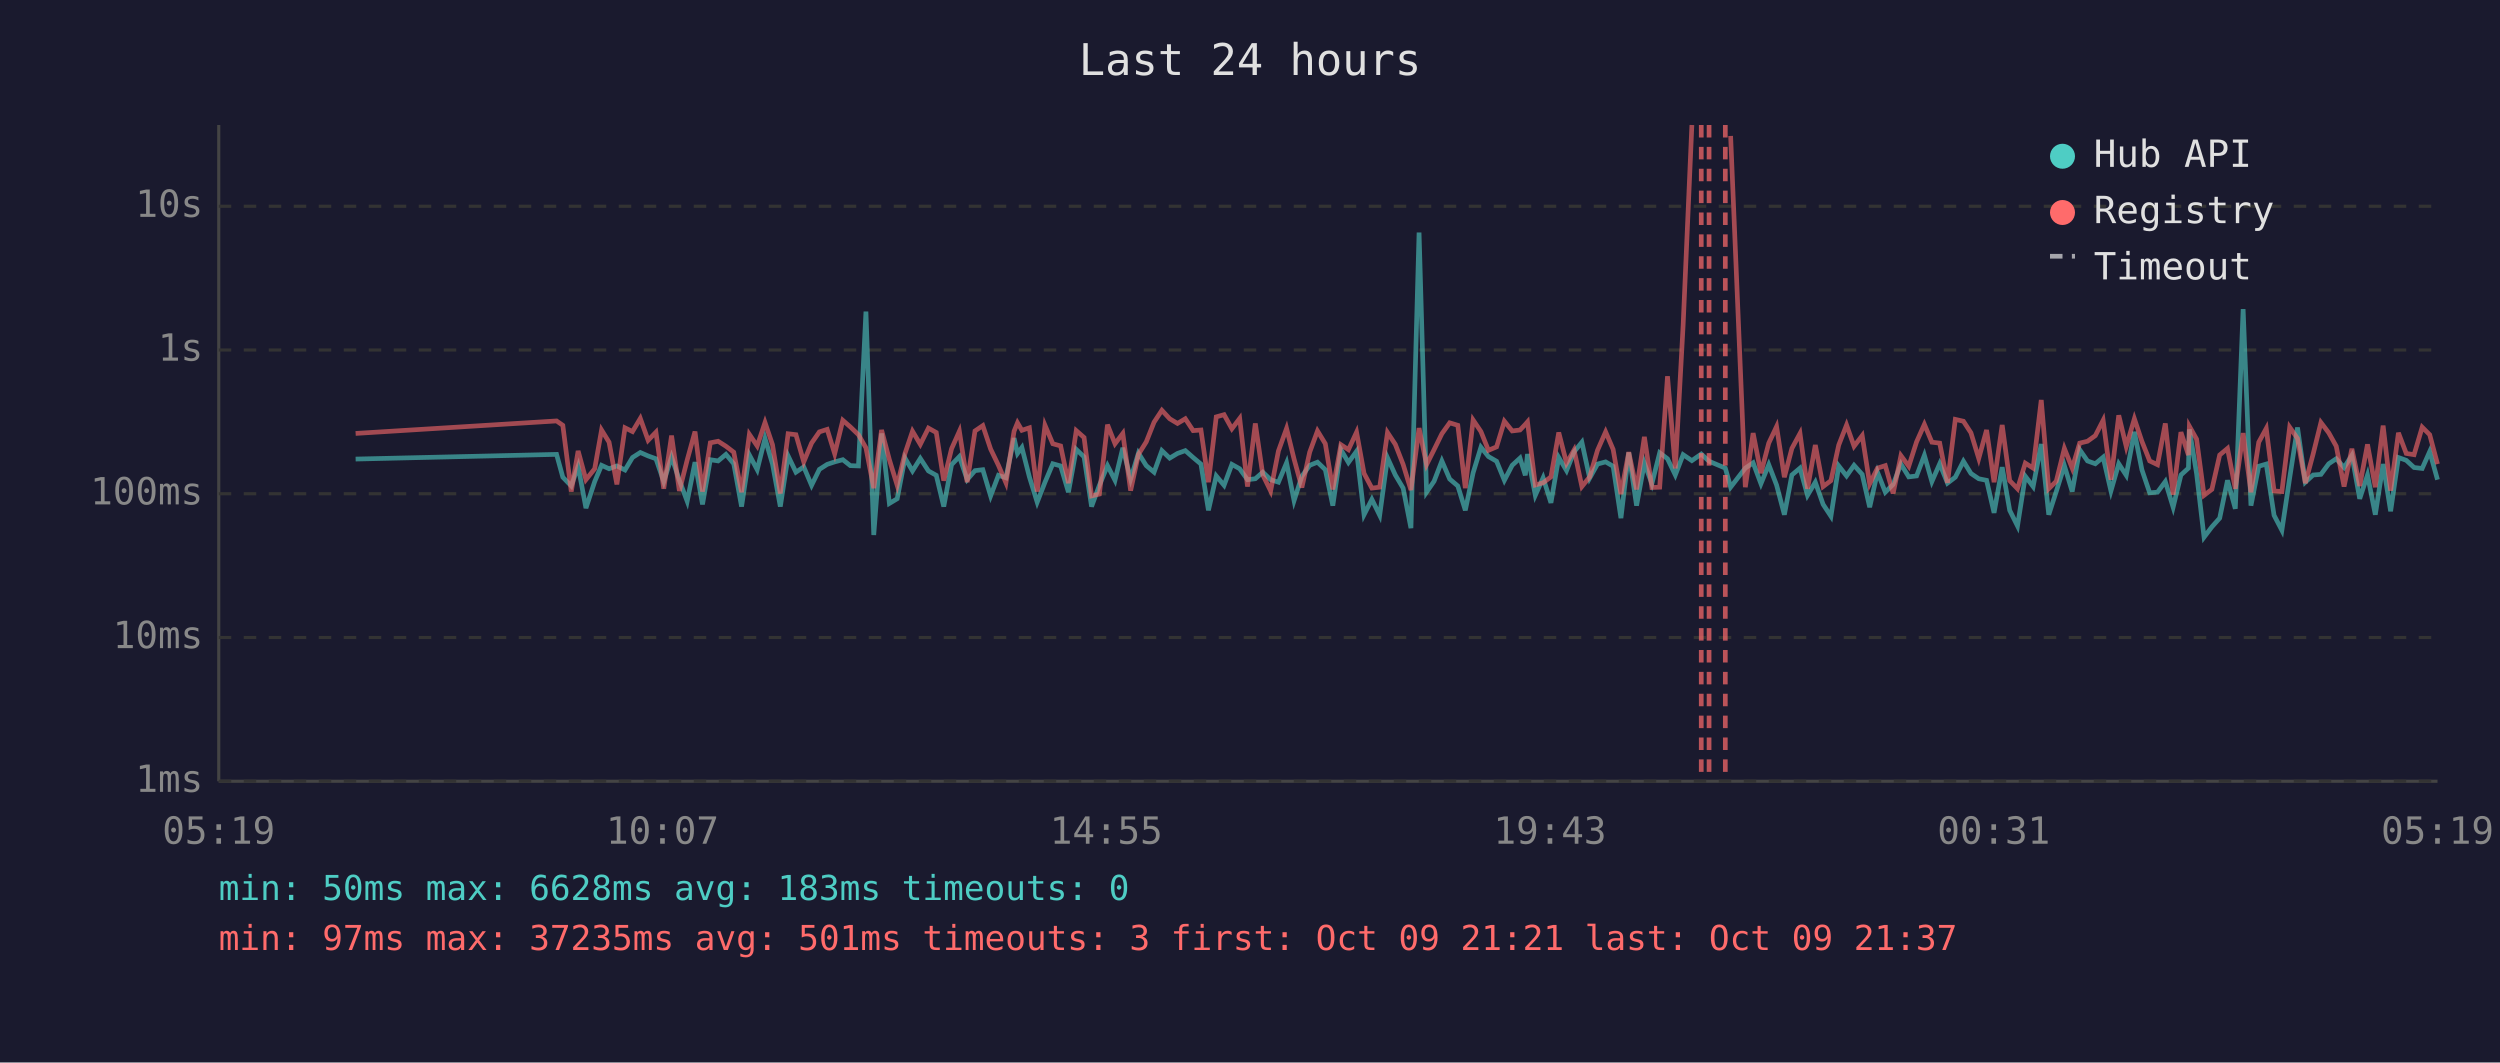
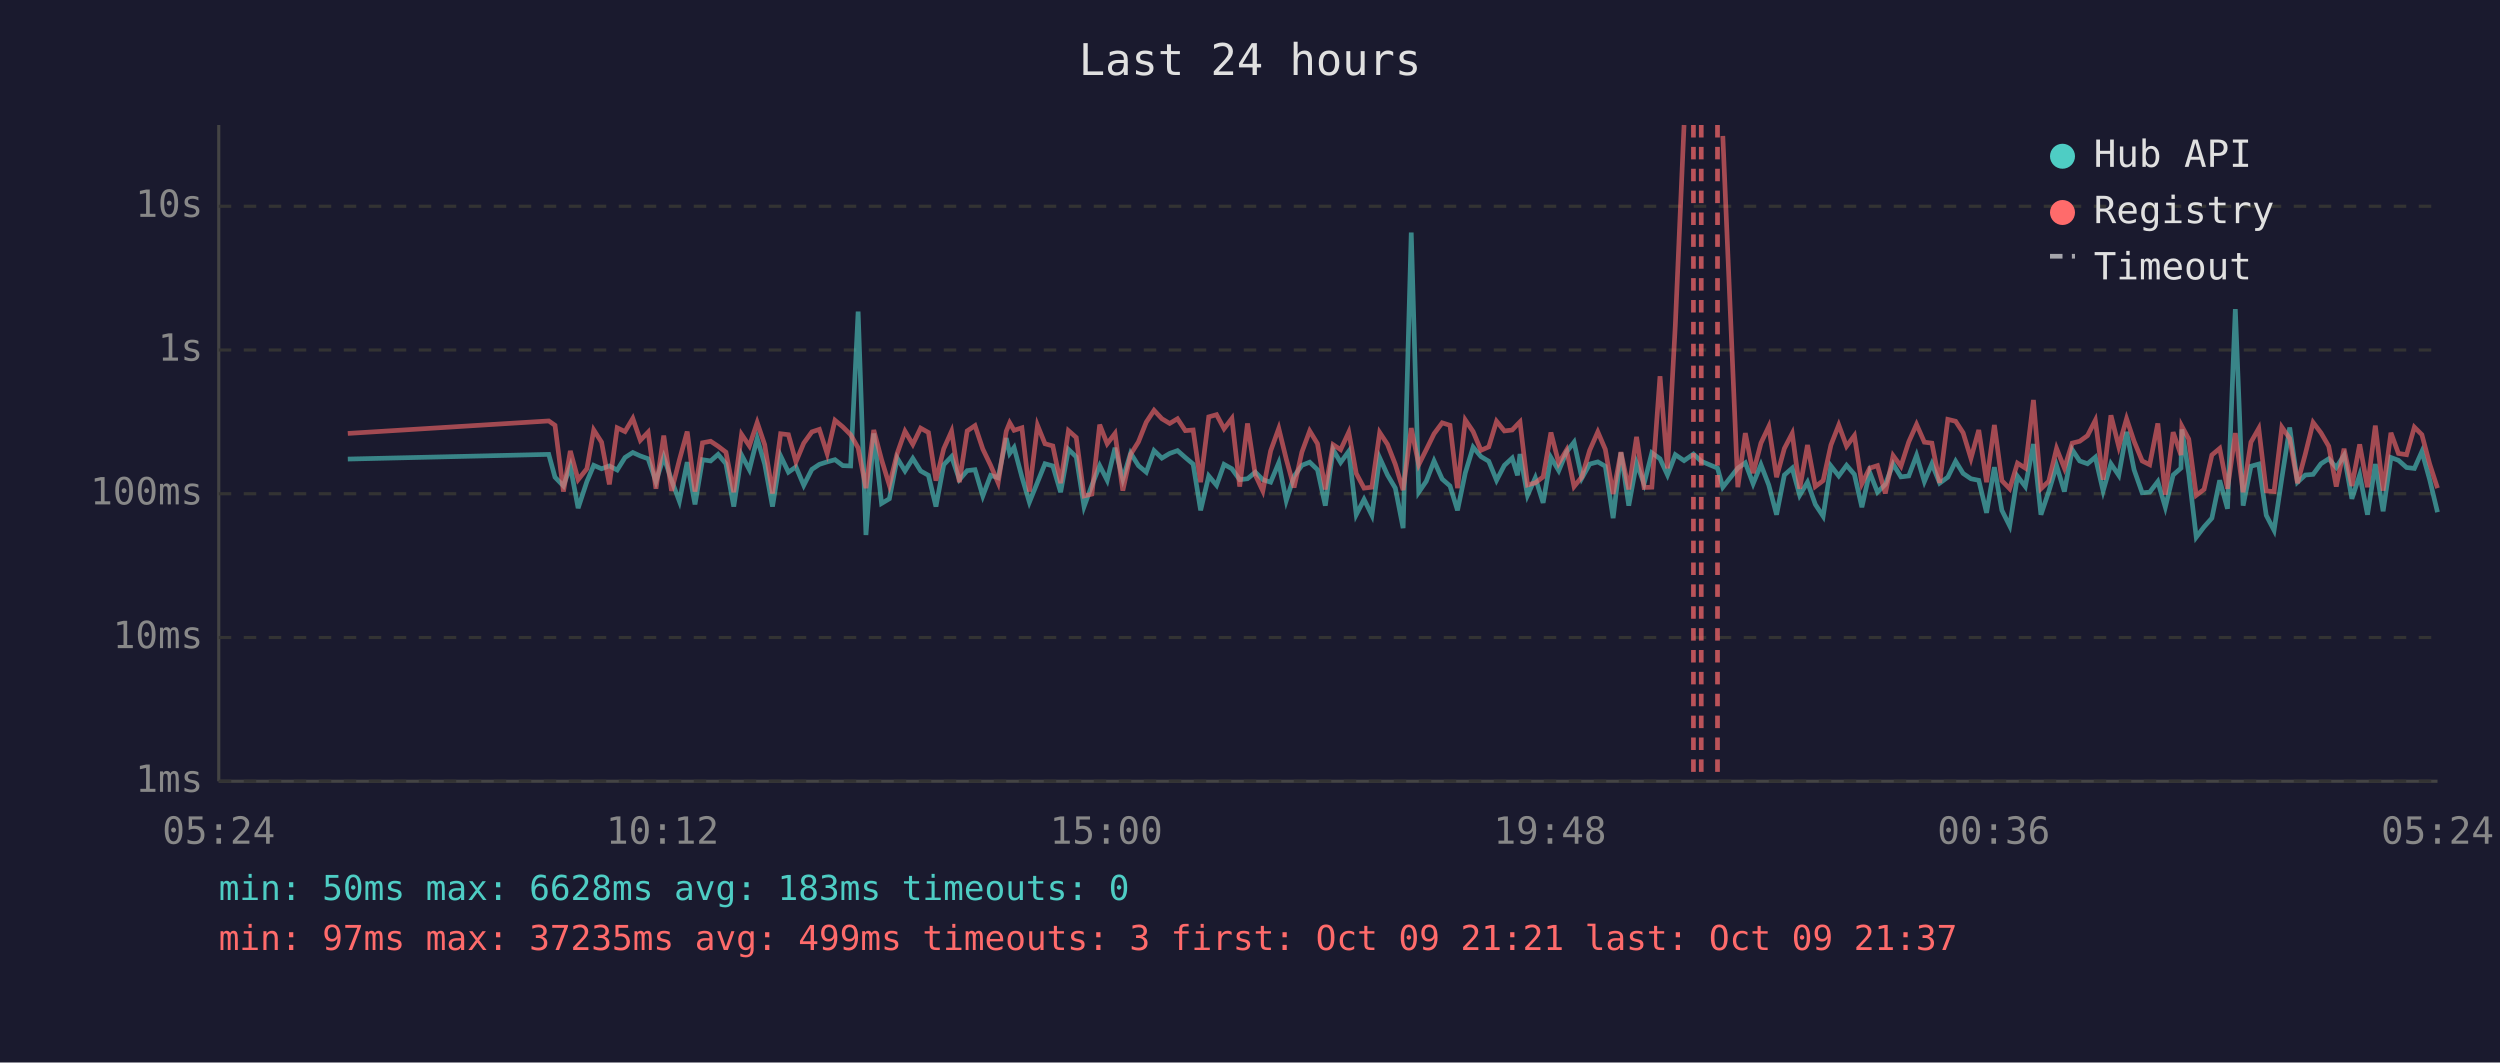
<svg xmlns="http://www.w3.org/2000/svg" viewBox="0 0 800 340" font-family="monospace" font-size="12">
  <rect width="800" height="340" fill="#1a1a2e" />
  <text x="400" y="24" fill="#e0e0e0" font-size="14" text-anchor="middle">Last 24 hours</text>
  <line x1="70" y1="40" x2="70" y2="250" stroke="#444" stroke-width="1" />
  <line x1="70" y1="250" x2="780" y2="250" stroke="#444" stroke-width="1" />
  <line x1="70" y1="250" x2="780" y2="250" stroke="#333" stroke-width="1" stroke-dasharray="4" />
  <text x="65" y="250" fill="#888" text-anchor="end" dominant-baseline="middle">1ms</text>
  <line x1="70" y1="204" x2="780" y2="204" stroke="#333" stroke-width="1" stroke-dasharray="4" />
  <text x="65" y="204" fill="#888" text-anchor="end" dominant-baseline="middle">10ms</text>
  <line x1="70" y1="158" x2="780" y2="158" stroke="#333" stroke-width="1" stroke-dasharray="4" />
  <text x="65" y="158" fill="#888" text-anchor="end" dominant-baseline="middle">100ms</text>
  <line x1="70" y1="112" x2="780" y2="112" stroke="#333" stroke-width="1" stroke-dasharray="4" />
  <text x="65" y="112" fill="#888" text-anchor="end" dominant-baseline="middle">1s</text>
  <line x1="70" y1="66" x2="780" y2="66" stroke="#333" stroke-width="1" stroke-dasharray="4" />
  <text x="65" y="66" fill="#888" text-anchor="end" dominant-baseline="middle">10s</text>
-   <text x="70" y="270" fill="#888" text-anchor="middle">05:19</text>
-   <text x="212" y="270" fill="#888" text-anchor="middle">10:07</text>
-   <text x="354" y="270" fill="#888" text-anchor="middle">14:55</text>
-   <text x="496" y="270" fill="#888" text-anchor="middle">19:43</text>
-   <text x="638" y="270" fill="#888" text-anchor="middle">00:31</text>
-   <text x="780" y="270" fill="#888" text-anchor="middle">05:19</text>
-   <polyline points="113.8,146.9 178.1,145.4 180.1,152.7 182.8,155.5 185.0,149.2 187.5,162.6 190.3,154.1 192.5,148.9 194.9,150.0 197.4,149.1 200.0,150.4 202.4,146.4 204.9,144.8 207.4,145.9 209.9,146.8 212.4,154.1 214.9,146.2 217.4,153.7 219.9,160.4 222.4,147.9 224.8,161.4 227.3,147.1 229.8,147.5 232.3,145.4 234.8,148.4 237.3,162.1 239.8,145.6 242.3,150.3 244.8,140.3 247.2,148.5 249.7,162.1 252.2,145.9 254.7,151.1 257.2,149.4 259.7,155.3 262.2,150.2 264.7,148.6 267.1,147.8 269.7,147.1 272.1,149.0 274.7,149.1 277.1,99.7 279.6,171.2 282.1,138.7 284.6,161.1 287.1,159.6 289.6,146.6 292.0,150.7 294.5,146.7 297.1,150.7 299.6,152.1 302.0,162.1 304.5,148.7 307.0,146.1 309.5,153.5 312.0,150.6 314.5,150.3 317.0,158.7 319.5,152.1 321.9,152.9 324.5,140.2 325.6,145.1 327.0,143.2 329.4,152.6 331.9,160.7 334.4,154.3 336.9,148.4 339.4,149.1 341.9,157.5 344.4,143.8 346.9,146.2 349.3,162.1 351.8,155.3 354.4,149.0 356.8,153.7 359.3,143.3 361.8,153.3 364.3,145.0 366.8,149.0 369.3,151.1 371.8,144.2 374.3,146.6 376.8,145.1 379.3,144.2 381.8,146.4 384.3,148.5 386.7,163.3 389.2,152.3 391.7,155.3 394.2,148.6 396.7,150.0 399.2,153.5 401.7,153.2 404.1,151.1 406.6,153.5 409.1,154.3 411.7,148.1 414.1,160.2 416.6,152.4 419.1,148.9 421.6,147.9 424.1,150.3 426.5,161.8 429.1,143.9 431.5,148.0 434.1,144.4 436.5,164.7 439.0,159.8 441.5,164.9 444.0,146.5 446.5,152.0 449.0,156.2 451.5,169.0 454.1,74.4 456.5,157.5 458.9,154.0 461.4,147.5 463.9,153.3 466.5,155.5 468.9,163.3 471.4,151.3 473.9,143.1 476.3,146.1 478.9,147.6 481.4,153.7 483.9,148.9 486.4,146.6 488.1,152.1 488.8,145.3 491.3,158.5 493.8,152.9 496.3,160.9 498.8,146.4 501.3,150.6 503.7,144.6 506.2,141.5 508.7,153.0 511.2,148.5 513.8,147.8 516.2,149.2 518.7,165.8 521.2,144.8 523.7,161.8 526.2,148.2 528.6,154.8 531.1,144.9 533.6,146.8 536.1,152.0 538.6,145.5 541.4,147.4 544.4,145.3 546.9,147.6 552.1,149.8 553.8,155.9 558.5,149.8 561.0,148.1 563.5,154.8 566.0,148.7 568.5,155.2 571.0,164.7 573.4,152.0 576.0,149.8 578.4,158.5 580.9,154.3 583.4,161.4 585.9,165.2 588.4,149.1 590.9,152.3 593.3,148.9 595.9,151.8 598.3,162.3 600.8,151.1 603.3,157.5 605.8,155.0 608.3,148.5 610.8,152.6 613.3,152.3 615.8,145.7 618.2,154.1 620.7,148.4 623.2,154.6 625.7,152.7 628.3,147.6 630.7,151.5 633.2,153.2 635.7,153.7 638.1,164.1 640.7,149.5 643.1,163.3 645.6,168.3 648.1,152.4 650.6,155.7 653.2,142.1 655.6,164.7 658.0,157.3 660.6,149.0 663.1,157.3 665.5,143.9 668.0,147.5 670.5,148.4 673.0,146.3 675.5,157.1 678.0,148.4 680.4,152.1 683.0,138.2 685.4,150.3 687.9,157.7 690.4,157.5 692.9,154.1 695.4,162.3 697.9,152.0 700.3,149.8 700.6,137.4 702.9,151.5 705.3,171.9 707.8,168.6 710.3,165.8 712.8,153.7 715.3,162.8 717.8,98.9 720.3,161.8 722.8,149.2 725.2,148.5 727.7,164.9 730.2,169.7 732.7,152.9 735.2,136.8 737.7,154.3 740.2,152.0 742.7,151.8 745.2,148.4 747.6,146.8 750.1,149.6 752.6,145.7 755.1,159.6 757.6,152.0 760.1,164.7 762.6,148.5 765.0,163.6 767.5,146.4 770.0,147.3 772.5,149.6 775.1,149.9 777.5,144.5 780.0,153.5" fill="none" stroke="#4ecdc4" stroke-width="1.5" opacity="0.6" />
-   <polyline points="113.8,138.7 178.1,134.7 180.1,136.1 182.8,157.3 185.0,144.3 187.5,153.5 190.3,150.0 192.5,137.6 194.9,141.5 197.4,155.0 200.0,136.9 202.4,138.1 204.9,133.9 207.4,140.9 209.9,138.3 212.4,156.4 214.9,139.4 217.4,157.1 219.9,147.2 222.4,138.1 224.8,157.3 227.3,141.7 229.8,141.2 232.3,142.8 234.8,144.7 237.3,157.5 239.8,139.0 242.3,142.7 244.8,135.2 247.2,142.3 249.7,157.9 252.2,138.8 254.7,139.1 257.2,147.8 259.7,141.8 262.2,138.2 264.7,137.4 267.1,145.2 269.7,134.5 272.1,136.6 274.7,139.1 277.1,143.3 279.6,156.2 282.1,137.6 284.6,147.1 287.1,155.3 289.6,145.1 292.0,138.0 294.5,142.2 297.1,137.0 299.6,138.4 302.0,153.8 304.5,143.6 307.0,138.0 309.5,154.3 312.0,137.9 314.5,136.2 317.0,143.7 319.5,148.9 321.9,154.5 324.5,138.0 325.6,135.3 327.0,137.7 329.4,136.9 331.9,157.3 334.4,136.1 336.9,142.0 339.4,142.7 341.9,154.6 344.4,137.8 346.9,140.0 349.3,158.7 351.8,158.1 354.4,135.9 356.8,142.0 359.3,138.7 361.8,157.0 364.3,145.4 366.8,141.4 369.3,135.1 371.8,131.3 374.3,134.0 376.8,135.5 379.3,134.0 381.8,137.8 384.3,137.6 386.7,154.3 389.2,133.4 391.7,132.7 394.2,137.2 396.7,133.9 399.2,155.7 401.7,135.5 404.1,152.0 406.6,157.1 409.1,144.3 411.7,137.1 414.1,146.9 416.6,156.0 419.1,144.7 421.6,137.9 424.1,142.0 426.5,156.6 429.1,142.3 431.5,143.9 434.1,138.3 436.5,151.5 439.0,156.2 441.5,155.9 444.0,138.4 446.5,142.2 449.0,148.6 451.5,156.8 454.1,137.0 456.5,148.7 458.9,143.9 461.4,138.8 463.9,135.3 466.5,136.1 468.9,156.2 471.4,134.4 473.9,138.1 476.3,144.1 478.9,143.0 481.4,134.8 483.9,137.9 486.4,137.6 488.1,135.8 488.8,135.0 491.3,155.2 493.8,154.5 496.3,152.6 498.8,138.4 501.3,148.2 503.7,144.0 506.2,155.7 508.7,152.6 511.2,144.1 513.8,138.2 516.2,143.8 518.7,158.1 521.2,144.7 523.7,156.6 526.2,139.8 528.6,156.0 531.1,155.9 533.6,120.4 536.1,149.9 538.6,104.1 541.4,40.0" fill="none" stroke="#ff6b6b" stroke-width="1.5" opacity="0.6" />
-   <polyline points="553.8,43.5 558.5,155.9 561.0,138.6 563.5,151.4 566.0,141.8 568.5,136.5 571.0,152.7 573.4,143.5 576.0,138.7 578.4,156.4 580.9,142.4 583.4,155.7 585.9,153.8 588.4,142.4 590.9,136.0 593.3,142.8 595.9,139.4 598.3,154.8 600.8,149.8 603.3,149.0 605.8,157.9 608.3,145.8 610.8,149.2 613.3,141.4 615.8,135.8 618.2,141.5 620.7,141.8 623.2,154.5 625.7,134.2 628.3,134.8 630.7,138.5 633.2,146.7 635.7,137.6 638.1,154.3 640.7,136.0 643.1,153.8 645.6,156.4 648.1,148.2 650.6,149.8 653.2,128.0 655.6,156.4 658.0,154.0 660.6,143.5 663.1,149.8 665.5,141.8 668.0,141.2 670.5,139.4 673.0,134.5 675.5,153.5 678.0,132.9 680.4,142.9 683.0,134.0 685.4,141.2 687.9,147.5 690.4,148.7 692.9,135.5 695.4,158.3 697.9,138.3 700.3,145.6 700.6,136.4 702.9,140.5 705.3,158.5 707.8,156.6 710.3,145.6 712.8,143.5 715.3,156.4 717.8,138.6 720.3,157.5 722.8,141.5 725.2,137.1 727.7,157.1 730.2,157.3 732.7,136.7 735.2,140.3 737.7,154.6 740.2,145.3 742.7,135.2 745.2,138.5 747.6,142.8 750.1,155.7 752.6,143.6 755.1,155.5 757.6,142.2 760.1,155.9 762.6,136.2 765.0,157.0 767.5,138.5 770.0,145.1 772.5,145.5 775.1,136.7 777.5,139.1 780.0,148.5" fill="none" stroke="#ff6b6b" stroke-width="1.5" opacity="0.6" />
+   <text x="70" y="270" fill="#888" text-anchor="middle">05:24</text>
+   <text x="212" y="270" fill="#888" text-anchor="middle">10:12</text>
+   <text x="354" y="270" fill="#888" text-anchor="middle">15:00</text>
+   <text x="496" y="270" fill="#888" text-anchor="middle">19:48</text>
+   <text x="638" y="270" fill="#888" text-anchor="middle">00:36</text>
+   <text x="780" y="270" fill="#888" text-anchor="middle">05:24</text>
+   <polyline points="111.3,146.9 175.6,145.4 177.6,152.7 180.3,155.5 182.5,149.2 185.0,162.6 187.8,154.1 190.0,148.9 192.5,150.0 195.0,149.1 197.5,150.4 200.0,146.4 202.5,144.8 204.9,145.9 207.4,146.8 209.9,154.1 212.4,146.2 214.9,153.7 217.4,160.4 219.9,147.9 222.4,161.4 224.8,147.1 227.4,147.5 229.8,145.4 232.3,148.4 234.8,162.1 237.3,145.6 239.8,150.3 242.3,140.3 244.7,148.5 247.2,162.1 249.8,145.9 252.3,151.1 254.7,149.4 257.2,155.3 259.8,150.2 262.2,148.6 264.7,147.8 267.2,147.1 269.7,149.0 272.2,149.1 274.6,99.7 277.1,171.2 279.6,138.7 282.1,161.1 284.6,159.6 287.1,146.6 289.6,150.7 292.1,146.7 294.6,150.7 297.1,152.1 299.5,162.1 302.0,148.7 304.5,146.1 307.0,153.5 309.5,150.6 312.0,150.3 314.5,158.7 317.0,152.1 319.4,152.9 322.0,140.2 323.1,145.1 324.5,143.2 327.0,152.6 329.4,160.7 332.0,154.3 334.4,148.4 336.9,149.1 339.4,157.5 341.9,143.8 344.4,146.2 346.9,162.1 349.4,155.3 351.9,149.0 354.3,153.7 356.8,143.3 359.3,153.3 361.8,145.0 364.3,149.0 366.8,151.1 369.3,144.2 371.8,146.6 374.3,145.1 376.8,144.2 379.3,146.4 381.8,148.5 384.2,163.3 386.8,152.3 389.3,155.3 391.7,148.6 394.2,150.0 396.7,153.5 399.2,153.2 401.7,151.1 404.1,153.5 406.6,154.3 409.2,148.1 411.6,160.2 414.1,152.4 416.6,148.9 419.1,147.9 421.6,150.3 424.1,161.8 426.6,143.9 429.0,148.0 431.6,144.4 434.0,164.7 436.5,159.8 439.0,164.9 441.5,146.5 444.0,152.0 446.5,156.2 449.0,169.0 451.6,74.4 454.0,157.5 456.4,154.0 458.9,147.5 461.5,153.3 464.0,155.5 466.4,163.3 468.9,151.3 471.4,143.1 473.9,146.1 476.4,147.6 478.9,153.7 481.4,148.9 483.9,146.6 485.6,152.1 486.4,145.3 488.8,158.5 491.3,152.9 493.8,160.9 496.3,146.4 498.8,150.6 501.3,144.6 503.7,141.5 506.2,153.0 508.7,148.5 511.3,147.8 513.7,149.2 516.2,165.8 518.7,144.8 521.2,161.8 523.7,148.2 526.1,154.8 528.6,144.9 531.2,146.8 533.6,152.0 536.1,145.5 538.9,147.4 541.9,145.3 544.4,147.6 549.6,149.8 551.3,155.9 556.1,149.8 558.5,148.1 561.0,154.8 563.5,148.7 566.0,155.2 568.5,164.7 571.0,152.0 573.5,149.8 575.9,158.5 578.4,154.3 580.9,161.4 583.4,165.2 585.9,149.1 588.4,152.3 590.9,148.9 593.4,151.8 595.8,162.3 598.3,151.1 600.8,157.5 603.3,155.0 605.8,148.5 608.3,152.6 610.8,152.3 613.3,145.7 615.8,154.1 618.2,148.4 620.7,154.6 623.3,152.7 625.8,147.6 628.2,151.5 630.7,153.2 633.2,153.7 635.7,164.1 638.2,149.5 640.6,163.3 643.1,168.3 645.6,152.4 648.1,155.7 650.7,142.1 653.1,164.7 655.6,157.3 658.1,149.0 660.6,157.3 663.1,143.9 665.5,147.5 668.0,148.4 670.5,146.3 673.0,157.1 675.5,148.4 678.0,152.1 680.5,138.2 682.9,150.3 685.5,157.7 687.9,157.5 690.5,154.1 692.9,162.3 695.4,152.0 697.9,149.8 698.2,137.4 700.4,151.5 702.8,171.9 705.3,168.6 707.8,165.8 710.3,153.7 712.8,162.8 715.3,98.9 717.8,161.8 720.3,149.2 722.8,148.5 725.2,164.9 727.7,169.7 730.2,152.9 732.7,136.8 735.2,154.3 737.7,152.0 740.2,151.8 742.7,148.4 745.2,146.8 747.6,149.6 750.1,145.7 752.6,159.6 755.1,152.0 757.6,164.7 760.1,148.5 762.6,163.6 765.1,146.4 767.5,147.3 770.1,149.6 772.6,149.9 775.0,144.5 777.5,153.5 780.0,163.9" fill="none" stroke="#4ecdc4" stroke-width="1.5" opacity="0.6" />
+   <polyline points="111.3,138.7 175.6,134.7 177.6,136.1 180.3,157.3 182.5,144.3 185.0,153.5 187.8,150.0 190.0,137.6 192.5,141.5 195.0,155.0 197.5,136.9 200.0,138.1 202.5,133.9 204.9,140.9 207.4,138.3 209.9,156.4 212.4,139.4 214.9,157.1 217.4,147.2 219.9,138.1 222.4,157.3 224.8,141.7 227.4,141.2 229.8,142.8 232.3,144.7 234.8,157.5 237.3,139.0 239.8,142.7 242.3,135.2 244.7,142.3 247.2,157.9 249.8,138.8 252.3,139.1 254.7,147.8 257.2,141.8 259.8,138.2 262.2,137.4 264.7,145.2 267.2,134.5 269.7,136.6 272.2,139.1 274.6,143.3 277.1,156.2 279.6,137.6 282.1,147.1 284.6,155.3 287.1,145.1 289.6,138.0 292.1,142.2 294.6,137.0 297.1,138.4 299.5,153.8 302.0,143.6 304.5,138.0 307.0,154.3 309.5,137.9 312.0,136.2 314.5,143.7 317.0,148.9 319.4,154.5 322.0,138.0 323.1,135.3 324.5,137.7 327.0,136.9 329.4,157.3 332.0,136.1 334.4,142.0 336.9,142.7 339.4,154.6 341.9,137.8 344.4,140.0 346.9,158.7 349.4,158.1 351.9,135.9 354.3,142.0 356.8,138.7 359.3,157.0 361.8,145.4 364.3,141.4 366.8,135.1 369.3,131.3 371.8,134.0 374.3,135.5 376.8,134.0 379.3,137.8 381.8,137.6 384.2,154.3 386.8,133.4 389.3,132.7 391.7,137.2 394.2,133.9 396.7,155.7 399.2,135.5 401.7,152.0 404.1,157.1 406.6,144.3 409.2,137.1 411.6,146.9 414.1,156.0 416.6,144.7 419.1,137.9 421.6,142.0 424.1,156.6 426.6,142.3 429.0,143.9 431.6,138.3 434.0,151.5 436.5,156.2 439.0,155.9 441.5,138.4 444.0,142.2 446.5,148.6 449.0,156.8 451.6,137.0 454.0,148.7 456.4,143.9 458.9,138.8 461.5,135.3 464.0,136.1 466.4,156.2 468.9,134.4 471.4,138.1 473.9,144.1 476.4,143.0 478.9,134.8 481.4,137.9 483.9,137.6 485.6,135.8 486.4,135.0 488.8,155.2 491.3,154.5 493.8,152.6 496.3,138.4 498.8,148.2 501.3,144.0 503.7,155.7 506.2,152.6 508.7,144.1 511.3,138.2 513.7,143.8 516.2,158.1 518.7,144.7 521.2,156.6 523.7,139.8 526.1,156.0 528.6,155.9 531.2,120.4 533.6,149.9 536.1,104.1 538.9,40.0" fill="none" stroke="#ff6b6b" stroke-width="1.5" opacity="0.6" />
+   <polyline points="551.3,43.5 556.1,155.9 558.5,138.6 561.0,151.4 563.5,141.8 566.0,136.5 568.5,152.7 571.0,143.5 573.5,138.7 575.9,156.4 578.4,142.4 580.9,155.7 583.4,153.8 585.9,142.4 588.4,136.0 590.9,142.8 593.4,139.4 595.8,154.8 598.3,149.8 600.8,149.0 603.3,157.9 605.8,145.8 608.3,149.2 610.8,141.4 613.3,135.8 615.8,141.5 618.2,141.8 620.7,154.5 623.3,134.2 625.8,134.8 628.2,138.5 630.7,146.7 633.2,137.6 635.7,154.3 638.2,136.0 640.6,153.8 643.1,156.4 645.6,148.2 648.1,149.8 650.7,128.0 653.1,156.4 655.6,154.0 658.1,143.5 660.6,149.8 663.1,141.8 665.5,141.2 668.0,139.4 670.5,134.5 673.0,153.5 675.5,132.9 678.0,142.9 680.5,134.0 682.9,141.2 685.5,147.5 687.9,148.7 690.5,135.5 692.9,158.3 695.4,138.3 697.9,145.6 698.2,136.4 700.4,140.5 702.8,158.5 705.3,156.6 707.8,145.6 710.3,143.5 712.8,156.4 715.3,138.6 717.8,157.5 720.3,141.5 722.8,137.1 725.2,157.1 727.7,157.3 730.2,136.7 732.7,140.3 735.2,154.6 737.7,145.3 740.2,135.2 742.7,138.5 745.2,142.8 747.6,155.7 750.1,143.6 752.6,155.5 755.1,142.2 757.6,155.9 760.1,136.2 762.6,157.0 765.1,138.5 767.5,145.1 770.1,145.5 772.6,136.7 775.0,139.1 777.5,148.5 780.0,156.2" fill="none" stroke="#ff6b6b" stroke-width="1.5" opacity="0.6" />
+   <line x1="541.9" y1="40" x2="541.9" y2="250" stroke="#ff6b6b" stroke-width="1.5" stroke-dasharray="4,3" opacity="0.7" />
  <line x1="544.4" y1="40" x2="544.4" y2="250" stroke="#ff6b6b" stroke-width="1.5" stroke-dasharray="4,3" opacity="0.7" />
-   <line x1="546.9" y1="40" x2="546.9" y2="250" stroke="#ff6b6b" stroke-width="1.5" stroke-dasharray="4,3" opacity="0.7" />
-   <line x1="552.1" y1="40" x2="552.1" y2="250" stroke="#ff6b6b" stroke-width="1.5" stroke-dasharray="4,3" opacity="0.7" />
+   <line x1="549.6" y1="40" x2="549.6" y2="250" stroke="#ff6b6b" stroke-width="1.5" stroke-dasharray="4,3" opacity="0.7" />
  <circle cx="660" cy="50" r="4" fill="#4ecdc4" />
  <text x="670" y="50" fill="#e0e0e0" dominant-baseline="middle">Hub API</text>
  <circle cx="660" cy="68" r="4" fill="#ff6b6b" />
  <text x="670" y="68" fill="#e0e0e0" dominant-baseline="middle">Registry</text>
  <line x1="656" y1="82" x2="664" y2="82" stroke="#e0e0e0" stroke-width="1.5" stroke-dasharray="4,3" opacity="0.7" />
  <text x="670" y="86" fill="#e0e0e0" dominant-baseline="middle">Timeout</text>
  <text x="70" y="288" fill="#4ecdc4" font-size="11">min: 50ms  max: 6628ms  avg: 183ms  timeouts: 0</text>
-   <text x="70" y="304" fill="#ff6b6b" font-size="11">min: 97ms  max: 37235ms  avg: 501ms  timeouts: 3  first: Oct 09 21:21  last: Oct 09 21:37</text>
+   <text x="70" y="304" fill="#ff6b6b" font-size="11">min: 97ms  max: 37235ms  avg: 499ms  timeouts: 3  first: Oct 09 21:21  last: Oct 09 21:37</text>
</svg>
